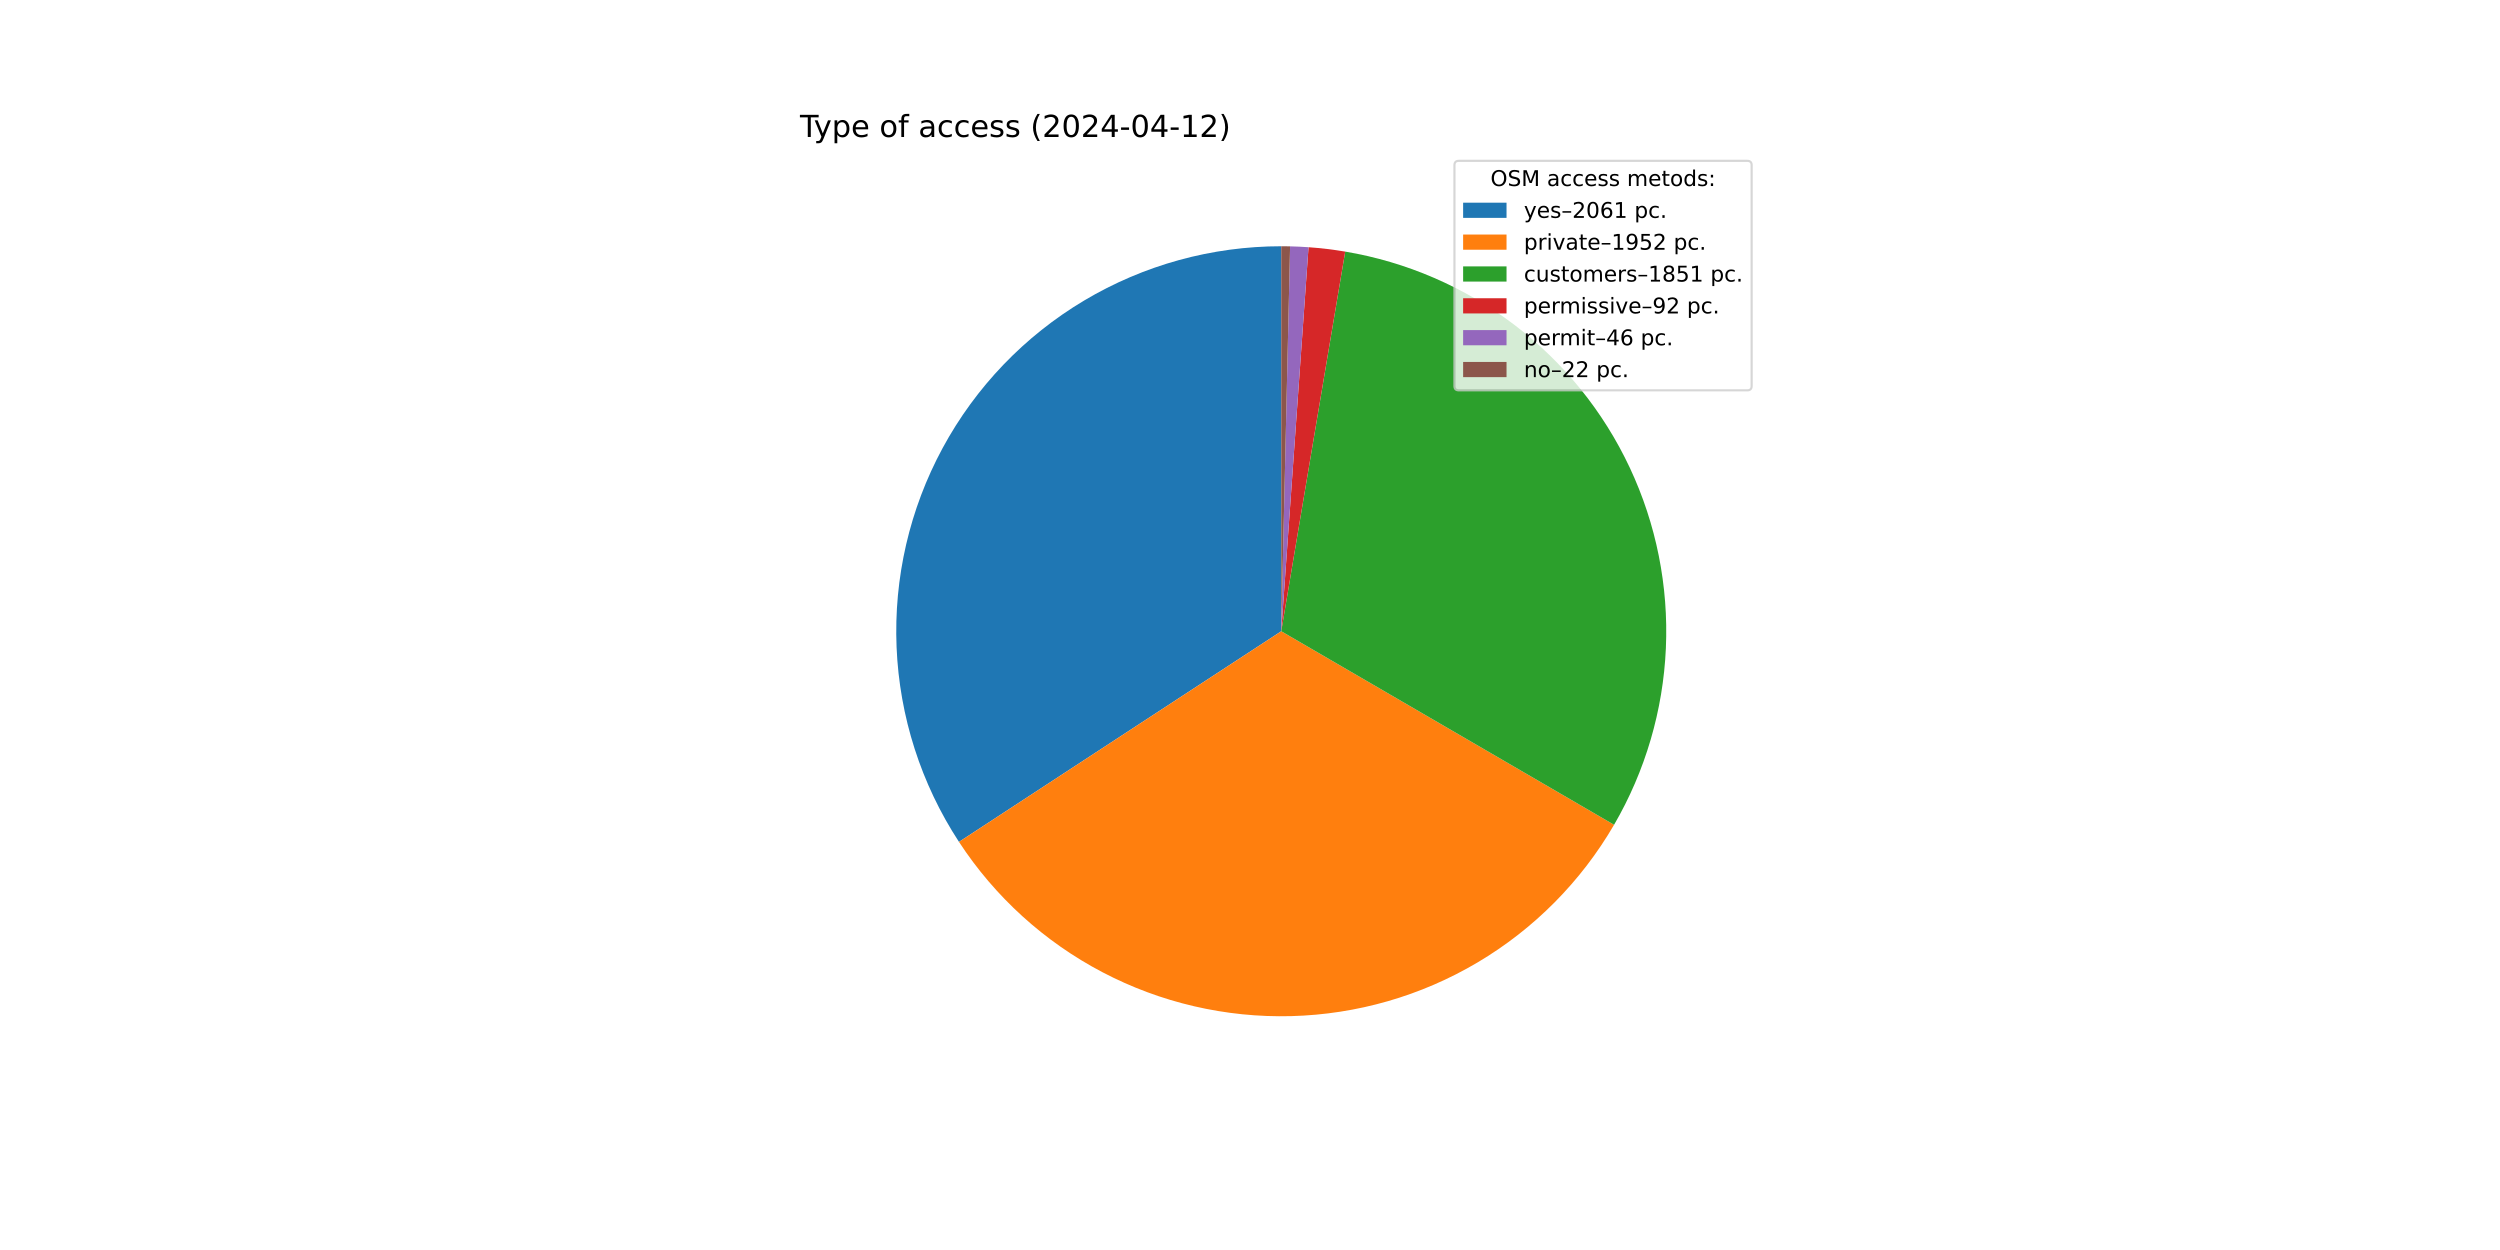
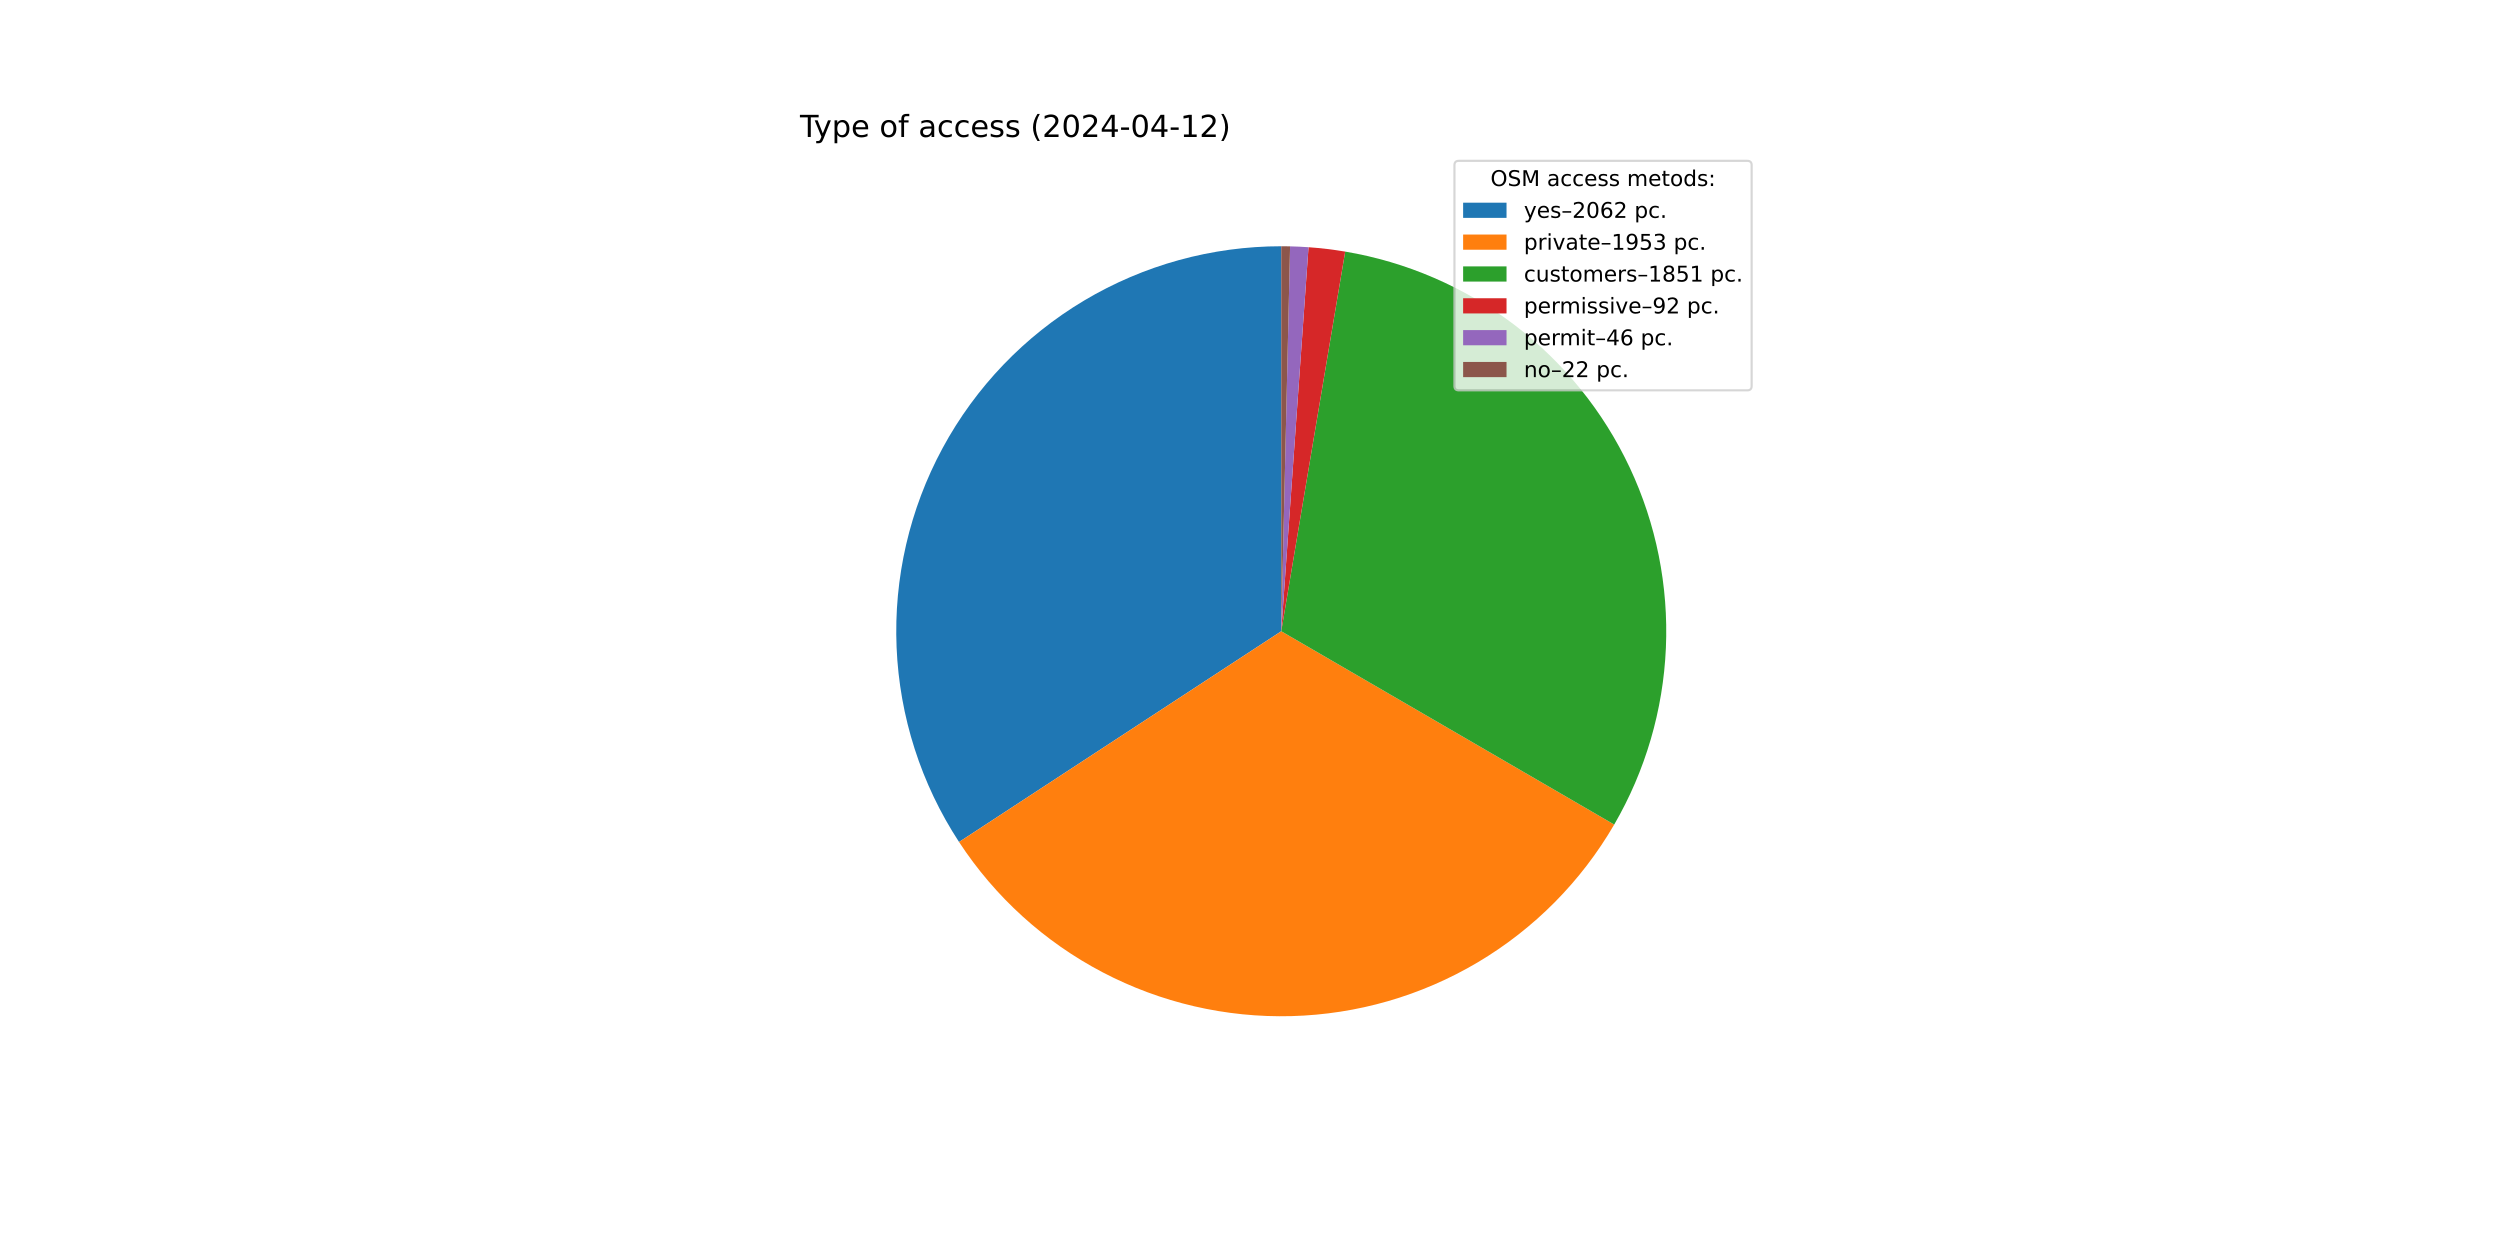
<svg xmlns="http://www.w3.org/2000/svg" xmlns:xlink="http://www.w3.org/1999/xlink" width="1152pt" height="576pt" viewBox="0 0 1152 576" version="1.1">
  <defs>
    <style type="text/css">*{stroke-linejoin: round; stroke-linecap: butt}</style>
  </defs>
  <g id="figure_1">
    <g id="patch_1">
      <path d="M 0 576  L 1152 576  L 1152 0  L 0 0  z " style="fill: #ffffff" />
    </g>
    <g id="axes_1">
      <g id="patch_2">
-         <path d="M 590.4 113.472  C 558.429 113.472 527.045 122.114 499.581 138.481  C 472.117 154.847 449.581 178.337 434.367 206.456  C 419.153 234.575 411.819 266.29 413.144 298.233  C 414.47 330.177 424.405 361.175 441.896 387.937  L 590.4 290.88  z " style="fill: #1f77b4" />
+         <path d="M 590.4 113.472  C 558.424 113.472 527.036 122.117 499.569 138.488  C 472.102 154.859 449.565 178.356 434.353 206.482  C 419.142 234.607 411.813 266.329 413.146 298.277  C 414.48 330.225 424.426 361.226 441.928 387.986  L 590.4 290.88  z " style="fill: #1f77b4" />
      </g>
      <g id="patch_3">
-         <path d="M 441.896 387.937  C 458.452 413.269 481.217 433.948 508.017 448  C 534.818 462.053 564.774 469.017 595.025 468.228  C 625.277 467.439 654.829 458.922 680.861 443.492  C 706.893 428.062 728.549 406.224 743.762 380.064  L 590.4 290.88  z " style="fill: #ff7f0e" />
+         <path d="M 441.928 387.986  C 458.495 413.317 481.272 433.991 508.084 448.035  C 534.895 462.078 564.86 469.03 595.116 468.225  C 625.373 467.421 654.926 458.886 680.953 443.437  C 706.98 427.988 728.626 406.133 743.824 379.958  L 590.4 290.88  z " style="fill: #ff7f0e" />
      </g>
      <g id="patch_4">
-         <path d="M 743.762 380.064  C 758.179 355.271 766.372 327.348 767.636 298.695  C 768.899 270.043 763.196 241.507 751.016 215.541  C 738.837 189.575 720.54 166.946 697.701 149.599  C 674.861 132.253 648.151 120.701 619.869 115.937  L 590.4 290.88  z " style="fill: #2ca02c" />
+         <path d="M 743.824 379.958  C 758.219 355.163 766.392 327.244 767.64 298.6  C 768.888 269.957 763.173 241.433 750.988 215.481  C 738.803 189.528 720.506 166.912 697.67 149.576  C 674.834 132.24 648.132 120.696 619.86 115.935  L 590.4 290.88  z " style="fill: #2ca02c" />
      </g>
      <g id="patch_5">
-         <path d="M 619.869 115.937  C 617.071 115.465 614.262 115.061 611.445 114.725  C 608.628 114.388 605.803 114.119 602.972 113.918  L 590.4 290.88  z " style="fill: #d62728" />
+         <path d="M 619.86 115.935  C 617.063 115.464 614.255 115.06 611.438 114.724  C 608.622 114.387 605.797 114.119 602.968 113.918  L 590.4 290.88  z " style="fill: #d62728" />
      </g>
      <g id="patch_6">
-         <path d="M 602.972 113.918  C 601.557 113.817 600.141 113.734 598.724 113.667  C 597.307 113.601 595.889 113.551 594.471 113.519  L 590.4 290.88  z " style="fill: #9467bd" />
+         <path d="M 602.968 113.918  C 601.553 113.817 600.138 113.734 598.721 113.667  C 597.304 113.601 595.887 113.551 594.469 113.519  L 590.4 290.88  z " style="fill: #9467bd" />
      </g>
      <g id="patch_7">
-         <path d="M 594.471 113.519  C 593.792 113.503 593.114 113.491 592.435 113.484  C 591.757 113.476 591.078 113.472 590.4 113.472  L 590.4 290.88  z " style="fill: #8c564b" />
+         <path d="M 594.469 113.519  C 593.791 113.503 593.113 113.491 592.435 113.484  C 591.757 113.476 591.078 113.472 590.4 113.472  L 590.4 290.88  z " style="fill: #8c564b" />
      </g>
      <g id="matplotlib.axis_1" />
      <g id="matplotlib.axis_2" />
      <g id="text_1">
        <g transform="translate(368.64 63.12) scale(0.14 -0.14)">
          <defs>
            <path id="DejaVuSans-54" d="M -19 4666  L 3928 4666  L 3928 4134  L 2272 4134  L 2272 0  L 1638 0  L 1638 4134  L -19 4134  L -19 4666  z " transform="scale(0.015625)" />
            <path id="DejaVuSans-79" d="M 2059 -325  Q 1816 -950 1584 -1140  Q 1353 -1331 966 -1331  L 506 -1331  L 506 -850  L 844 -850  Q 1081 -850 1212 -737  Q 1344 -625 1503 -206  L 1606 56  L 191 3500  L 800 3500  L 1894 763  L 2988 3500  L 3597 3500  L 2059 -325  z " transform="scale(0.015625)" />
            <path id="DejaVuSans-70" d="M 1159 525  L 1159 -1331  L 581 -1331  L 581 3500  L 1159 3500  L 1159 2969  Q 1341 3281 1617 3432  Q 1894 3584 2278 3584  Q 2916 3584 3314 3078  Q 3713 2572 3713 1747  Q 3713 922 3314 415  Q 2916 -91 2278 -91  Q 1894 -91 1617 61  Q 1341 213 1159 525  z M 3116 1747  Q 3116 2381 2855 2742  Q 2594 3103 2138 3103  Q 1681 3103 1420 2742  Q 1159 2381 1159 1747  Q 1159 1113 1420 752  Q 1681 391 2138 391  Q 2594 391 2855 752  Q 3116 1113 3116 1747  z " transform="scale(0.015625)" />
            <path id="DejaVuSans-65" d="M 3597 1894  L 3597 1613  L 953 1613  Q 991 1019 1311 708  Q 1631 397 2203 397  Q 2534 397 2845 478  Q 3156 559 3463 722  L 3463 178  Q 3153 47 2828 -22  Q 2503 -91 2169 -91  Q 1331 -91 842 396  Q 353 884 353 1716  Q 353 2575 817 3079  Q 1281 3584 2069 3584  Q 2775 3584 3186 3129  Q 3597 2675 3597 1894  z M 3022 2063  Q 3016 2534 2758 2815  Q 2500 3097 2075 3097  Q 1594 3097 1305 2825  Q 1016 2553 972 2059  L 3022 2063  z " transform="scale(0.015625)" />
            <path id="DejaVuSans-20" transform="scale(0.015625)" />
            <path id="DejaVuSans-6f" d="M 1959 3097  Q 1497 3097 1228 2736  Q 959 2375 959 1747  Q 959 1119 1226 758  Q 1494 397 1959 397  Q 2419 397 2687 759  Q 2956 1122 2956 1747  Q 2956 2369 2687 2733  Q 2419 3097 1959 3097  z M 1959 3584  Q 2709 3584 3137 3096  Q 3566 2609 3566 1747  Q 3566 888 3137 398  Q 2709 -91 1959 -91  Q 1206 -91 779 398  Q 353 888 353 1747  Q 353 2609 779 3096  Q 1206 3584 1959 3584  z " transform="scale(0.015625)" />
            <path id="DejaVuSans-66" d="M 2375 4863  L 2375 4384  L 1825 4384  Q 1516 4384 1395 4259  Q 1275 4134 1275 3809  L 1275 3500  L 2222 3500  L 2222 3053  L 1275 3053  L 1275 0  L 697 0  L 697 3053  L 147 3053  L 147 3500  L 697 3500  L 697 3744  Q 697 4328 969 4595  Q 1241 4863 1831 4863  L 2375 4863  z " transform="scale(0.015625)" />
            <path id="DejaVuSans-61" d="M 2194 1759  Q 1497 1759 1228 1600  Q 959 1441 959 1056  Q 959 750 1161 570  Q 1363 391 1709 391  Q 2188 391 2477 730  Q 2766 1069 2766 1631  L 2766 1759  L 2194 1759  z M 3341 1997  L 3341 0  L 2766 0  L 2766 531  Q 2569 213 2275 61  Q 1981 -91 1556 -91  Q 1019 -91 701 211  Q 384 513 384 1019  Q 384 1609 779 1909  Q 1175 2209 1959 2209  L 2766 2209  L 2766 2266  Q 2766 2663 2505 2880  Q 2244 3097 1772 3097  Q 1472 3097 1187 3025  Q 903 2953 641 2809  L 641 3341  Q 956 3463 1253 3523  Q 1550 3584 1831 3584  Q 2591 3584 2966 3190  Q 3341 2797 3341 1997  z " transform="scale(0.015625)" />
            <path id="DejaVuSans-63" d="M 3122 3366  L 3122 2828  Q 2878 2963 2633 3030  Q 2388 3097 2138 3097  Q 1578 3097 1268 2742  Q 959 2388 959 1747  Q 959 1106 1268 751  Q 1578 397 2138 397  Q 2388 397 2633 464  Q 2878 531 3122 666  L 3122 134  Q 2881 22 2623 -34  Q 2366 -91 2075 -91  Q 1284 -91 818 406  Q 353 903 353 1747  Q 353 2603 823 3093  Q 1294 3584 2113 3584  Q 2378 3584 2631 3529  Q 2884 3475 3122 3366  z " transform="scale(0.015625)" />
            <path id="DejaVuSans-73" d="M 2834 3397  L 2834 2853  Q 2591 2978 2328 3040  Q 2066 3103 1784 3103  Q 1356 3103 1142 2972  Q 928 2841 928 2578  Q 928 2378 1081 2264  Q 1234 2150 1697 2047  L 1894 2003  Q 2506 1872 2764 1633  Q 3022 1394 3022 966  Q 3022 478 2636 193  Q 2250 -91 1575 -91  Q 1294 -91 989 -36  Q 684 19 347 128  L 347 722  Q 666 556 975 473  Q 1284 391 1588 391  Q 1994 391 2212 530  Q 2431 669 2431 922  Q 2431 1156 2273 1281  Q 2116 1406 1581 1522  L 1381 1569  Q 847 1681 609 1914  Q 372 2147 372 2553  Q 372 3047 722 3315  Q 1072 3584 1716 3584  Q 2034 3584 2315 3537  Q 2597 3491 2834 3397  z " transform="scale(0.015625)" />
            <path id="DejaVuSans-28" d="M 1984 4856  Q 1566 4138 1362 3434  Q 1159 2731 1159 2009  Q 1159 1288 1364 580  Q 1569 -128 1984 -844  L 1484 -844  Q 1016 -109 783 600  Q 550 1309 550 2009  Q 550 2706 781 3412  Q 1013 4119 1484 4856  L 1984 4856  z " transform="scale(0.015625)" />
            <path id="DejaVuSans-32" d="M 1228 531  L 3431 531  L 3431 0  L 469 0  L 469 531  Q 828 903 1448 1529  Q 2069 2156 2228 2338  Q 2531 2678 2651 2914  Q 2772 3150 2772 3378  Q 2772 3750 2511 3984  Q 2250 4219 1831 4219  Q 1534 4219 1204 4116  Q 875 4013 500 3803  L 500 4441  Q 881 4594 1212 4672  Q 1544 4750 1819 4750  Q 2544 4750 2975 4387  Q 3406 4025 3406 3419  Q 3406 3131 3298 2873  Q 3191 2616 2906 2266  Q 2828 2175 2409 1742  Q 1991 1309 1228 531  z " transform="scale(0.015625)" />
            <path id="DejaVuSans-30" d="M 2034 4250  Q 1547 4250 1301 3770  Q 1056 3291 1056 2328  Q 1056 1369 1301 889  Q 1547 409 2034 409  Q 2525 409 2770 889  Q 3016 1369 3016 2328  Q 3016 3291 2770 3770  Q 2525 4250 2034 4250  z M 2034 4750  Q 2819 4750 3233 4129  Q 3647 3509 3647 2328  Q 3647 1150 3233 529  Q 2819 -91 2034 -91  Q 1250 -91 836 529  Q 422 1150 422 2328  Q 422 3509 836 4129  Q 1250 4750 2034 4750  z " transform="scale(0.015625)" />
            <path id="DejaVuSans-34" d="M 2419 4116  L 825 1625  L 2419 1625  L 2419 4116  z M 2253 4666  L 3047 4666  L 3047 1625  L 3713 1625  L 3713 1100  L 3047 1100  L 3047 0  L 2419 0  L 2419 1100  L 313 1100  L 313 1709  L 2253 4666  z " transform="scale(0.015625)" />
            <path id="DejaVuSans-2d" d="M 313 2009  L 1997 2009  L 1997 1497  L 313 1497  L 313 2009  z " transform="scale(0.015625)" />
            <path id="DejaVuSans-31" d="M 794 531  L 1825 531  L 1825 4091  L 703 3866  L 703 4441  L 1819 4666  L 2450 4666  L 2450 531  L 3481 531  L 3481 0  L 794 0  L 794 531  z " transform="scale(0.015625)" />
            <path id="DejaVuSans-29" d="M 513 4856  L 1013 4856  Q 1481 4119 1714 3412  Q 1947 2706 1947 2009  Q 1947 1309 1714 600  Q 1481 -109 1013 -844  L 513 -844  Q 928 -128 1133 580  Q 1338 1288 1338 2009  Q 1338 2731 1133 3434  Q 928 4138 513 4856  z " transform="scale(0.015625)" />
          </defs>
          <use xlink:href="#DejaVuSans-54" />
          <use xlink:href="#DejaVuSans-79" x="45.459" />
          <use xlink:href="#DejaVuSans-70" x="104.639" />
          <use xlink:href="#DejaVuSans-65" x="168.115" />
          <use xlink:href="#DejaVuSans-20" x="229.639" />
          <use xlink:href="#DejaVuSans-6f" x="261.426" />
          <use xlink:href="#DejaVuSans-66" x="322.607" />
          <use xlink:href="#DejaVuSans-20" x="357.812" />
          <use xlink:href="#DejaVuSans-61" x="389.6" />
          <use xlink:href="#DejaVuSans-63" x="450.879" />
          <use xlink:href="#DejaVuSans-63" x="505.859" />
          <use xlink:href="#DejaVuSans-65" x="560.84" />
          <use xlink:href="#DejaVuSans-73" x="622.363" />
          <use xlink:href="#DejaVuSans-73" x="674.463" />
          <use xlink:href="#DejaVuSans-20" x="726.562" />
          <use xlink:href="#DejaVuSans-28" x="758.35" />
          <use xlink:href="#DejaVuSans-32" x="797.363" />
          <use xlink:href="#DejaVuSans-30" x="860.986" />
          <use xlink:href="#DejaVuSans-32" x="924.609" />
          <use xlink:href="#DejaVuSans-34" x="988.232" />
          <use xlink:href="#DejaVuSans-2d" x="1051.855" />
          <use xlink:href="#DejaVuSans-30" x="1087.939" />
          <use xlink:href="#DejaVuSans-34" x="1151.562" />
          <use xlink:href="#DejaVuSans-2d" x="1215.186" />
          <use xlink:href="#DejaVuSans-31" x="1251.27" />
          <use xlink:href="#DejaVuSans-32" x="1314.893" />
          <use xlink:href="#DejaVuSans-29" x="1378.516" />
        </g>
      </g>
      <g id="legend_1">
        <g id="patch_8">
          <path d="M 672.208 179.867  L 805.16 179.867  Q 807.16 179.867 807.16 177.867  L 807.16 76.12  Q 807.16 74.12 805.16 74.12  L 672.208 74.12  Q 670.208 74.12 670.208 76.12  L 670.208 177.867  Q 670.208 179.867 672.208 179.867  z " style="fill: #ffffff; opacity: 0.8; stroke: #cccccc; stroke-linejoin: miter" />
        </g>
        <g id="text_2">
          <g transform="translate(686.8038 85.71844) scale(0.1 -0.1)">
            <defs>
              <path id="DejaVuSans-4f" d="M 2522 4238  Q 1834 4238 1429 3725  Q 1025 3213 1025 2328  Q 1025 1447 1429 934  Q 1834 422 2522 422  Q 3209 422 3611 934  Q 4013 1447 4013 2328  Q 4013 3213 3611 3725  Q 3209 4238 2522 4238  z M 2522 4750  Q 3503 4750 4090 4092  Q 4678 3434 4678 2328  Q 4678 1225 4090 567  Q 3503 -91 2522 -91  Q 1538 -91 948 565  Q 359 1222 359 2328  Q 359 3434 948 4092  Q 1538 4750 2522 4750  z " transform="scale(0.015625)" />
              <path id="DejaVuSans-53" d="M 3425 4513  L 3425 3897  Q 3066 4069 2747 4153  Q 2428 4238 2131 4238  Q 1616 4238 1336 4038  Q 1056 3838 1056 3469  Q 1056 3159 1242 3001  Q 1428 2844 1947 2747  L 2328 2669  Q 3034 2534 3370 2195  Q 3706 1856 3706 1288  Q 3706 609 3251 259  Q 2797 -91 1919 -91  Q 1588 -91 1214 -16  Q 841 59 441 206  L 441 856  Q 825 641 1194 531  Q 1563 422 1919 422  Q 2459 422 2753 634  Q 3047 847 3047 1241  Q 3047 1584 2836 1778  Q 2625 1972 2144 2069  L 1759 2144  Q 1053 2284 737 2584  Q 422 2884 422 3419  Q 422 4038 858 4394  Q 1294 4750 2059 4750  Q 2388 4750 2728 4690  Q 3069 4631 3425 4513  z " transform="scale(0.015625)" />
              <path id="DejaVuSans-4d" d="M 628 4666  L 1569 4666  L 2759 1491  L 3956 4666  L 4897 4666  L 4897 0  L 4281 0  L 4281 4097  L 3078 897  L 2444 897  L 1241 4097  L 1241 0  L 628 0  L 628 4666  z " transform="scale(0.015625)" />
              <path id="DejaVuSans-6d" d="M 3328 2828  Q 3544 3216 3844 3400  Q 4144 3584 4550 3584  Q 5097 3584 5394 3201  Q 5691 2819 5691 2113  L 5691 0  L 5113 0  L 5113 2094  Q 5113 2597 4934 2840  Q 4756 3084 4391 3084  Q 3944 3084 3684 2787  Q 3425 2491 3425 1978  L 3425 0  L 2847 0  L 2847 2094  Q 2847 2600 2669 2842  Q 2491 3084 2119 3084  Q 1678 3084 1418 2786  Q 1159 2488 1159 1978  L 1159 0  L 581 0  L 581 3500  L 1159 3500  L 1159 2956  Q 1356 3278 1631 3431  Q 1906 3584 2284 3584  Q 2666 3584 2933 3390  Q 3200 3197 3328 2828  z " transform="scale(0.015625)" />
              <path id="DejaVuSans-74" d="M 1172 4494  L 1172 3500  L 2356 3500  L 2356 3053  L 1172 3053  L 1172 1153  Q 1172 725 1289 603  Q 1406 481 1766 481  L 2356 481  L 2356 0  L 1766 0  Q 1100 0 847 248  Q 594 497 594 1153  L 594 3053  L 172 3053  L 172 3500  L 594 3500  L 594 4494  L 1172 4494  z " transform="scale(0.015625)" />
              <path id="DejaVuSans-64" d="M 2906 2969  L 2906 4863  L 3481 4863  L 3481 0  L 2906 0  L 2906 525  Q 2725 213 2448 61  Q 2172 -91 1784 -91  Q 1150 -91 751 415  Q 353 922 353 1747  Q 353 2572 751 3078  Q 1150 3584 1784 3584  Q 2172 3584 2448 3432  Q 2725 3281 2906 2969  z M 947 1747  Q 947 1113 1208 752  Q 1469 391 1925 391  Q 2381 391 2643 752  Q 2906 1113 2906 1747  Q 2906 2381 2643 2742  Q 2381 3103 1925 3103  Q 1469 3103 1208 2742  Q 947 2381 947 1747  z " transform="scale(0.015625)" />
              <path id="DejaVuSans-3a" d="M 750 794  L 1409 794  L 1409 0  L 750 0  L 750 794  z M 750 3309  L 1409 3309  L 1409 2516  L 750 2516  L 750 3309  z " transform="scale(0.015625)" />
            </defs>
            <use xlink:href="#DejaVuSans-4f" />
            <use xlink:href="#DejaVuSans-53" x="78.711" />
            <use xlink:href="#DejaVuSans-4d" x="142.188" />
            <use xlink:href="#DejaVuSans-20" x="228.467" />
            <use xlink:href="#DejaVuSans-61" x="260.254" />
            <use xlink:href="#DejaVuSans-63" x="321.533" />
            <use xlink:href="#DejaVuSans-63" x="376.514" />
            <use xlink:href="#DejaVuSans-65" x="431.494" />
            <use xlink:href="#DejaVuSans-73" x="493.018" />
            <use xlink:href="#DejaVuSans-73" x="545.117" />
            <use xlink:href="#DejaVuSans-20" x="597.217" />
            <use xlink:href="#DejaVuSans-6d" x="629.004" />
            <use xlink:href="#DejaVuSans-65" x="726.416" />
            <use xlink:href="#DejaVuSans-74" x="787.939" />
            <use xlink:href="#DejaVuSans-6f" x="827.148" />
            <use xlink:href="#DejaVuSans-64" x="888.33" />
            <use xlink:href="#DejaVuSans-73" x="951.807" />
            <use xlink:href="#DejaVuSans-3a" x="1003.906" />
          </g>
        </g>
        <g id="patch_9">
          <path d="M 674.208 100.397  L 694.208 100.397  L 694.208 93.397  L 674.208 93.397  z " style="fill: #1f77b4" />
        </g>
        <g id="text_3">
          <g transform="translate(702.2084 100.3966) scale(0.1 -0.1)">
            <defs>
              <path id="DejaVuSans-2013" d="M 313 1978  L 2888 1978  L 2888 1528  L 313 1528  L 313 1978  z " transform="scale(0.015625)" />
              <path id="DejaVuSans-36" d="M 2113 2584  Q 1688 2584 1439 2293  Q 1191 2003 1191 1497  Q 1191 994 1439 701  Q 1688 409 2113 409  Q 2538 409 2786 701  Q 3034 994 3034 1497  Q 3034 2003 2786 2293  Q 2538 2584 2113 2584  z M 3366 4563  L 3366 3988  Q 3128 4100 2886 4159  Q 2644 4219 2406 4219  Q 1781 4219 1451 3797  Q 1122 3375 1075 2522  Q 1259 2794 1537 2939  Q 1816 3084 2150 3084  Q 2853 3084 3261 2657  Q 3669 2231 3669 1497  Q 3669 778 3244 343  Q 2819 -91 2113 -91  Q 1303 -91 875 529  Q 447 1150 447 2328  Q 447 3434 972 4092  Q 1497 4750 2381 4750  Q 2619 4750 2861 4703  Q 3103 4656 3366 4563  z " transform="scale(0.015625)" />
              <path id="DejaVuSans-2e" d="M 684 794  L 1344 794  L 1344 0  L 684 0  L 684 794  z " transform="scale(0.015625)" />
            </defs>
            <use xlink:href="#DejaVuSans-79" />
            <use xlink:href="#DejaVuSans-65" x="59.18" />
            <use xlink:href="#DejaVuSans-73" x="120.703" />
            <use xlink:href="#DejaVuSans-2013" x="172.803" />
            <use xlink:href="#DejaVuSans-32" x="222.803" />
            <use xlink:href="#DejaVuSans-30" x="286.426" />
            <use xlink:href="#DejaVuSans-36" x="350.049" />
-             <use xlink:href="#DejaVuSans-31" x="413.672" />
+             <use xlink:href="#DejaVuSans-32" x="413.672" />
            <use xlink:href="#DejaVuSans-20" x="477.295" />
            <use xlink:href="#DejaVuSans-70" x="509.082" />
            <use xlink:href="#DejaVuSans-63" x="572.559" />
            <use xlink:href="#DejaVuSans-2e" x="627.539" />
          </g>
        </g>
        <g id="patch_10">
          <path d="M 674.208 115.075  L 694.208 115.075  L 694.208 108.075  L 674.208 108.075  z " style="fill: #ff7f0e" />
        </g>
        <g id="text_4">
          <g transform="translate(702.2084 115.0747) scale(0.1 -0.1)">
            <defs>
              <path id="DejaVuSans-72" d="M 2631 2963  Q 2534 3019 2420 3045  Q 2306 3072 2169 3072  Q 1681 3072 1420 2755  Q 1159 2438 1159 1844  L 1159 0  L 581 0  L 581 3500  L 1159 3500  L 1159 2956  Q 1341 3275 1631 3429  Q 1922 3584 2338 3584  Q 2397 3584 2469 3576  Q 2541 3569 2628 3553  L 2631 2963  z " transform="scale(0.015625)" />
              <path id="DejaVuSans-69" d="M 603 3500  L 1178 3500  L 1178 0  L 603 0  L 603 3500  z M 603 4863  L 1178 4863  L 1178 4134  L 603 4134  L 603 4863  z " transform="scale(0.015625)" />
              <path id="DejaVuSans-76" d="M 191 3500  L 800 3500  L 1894 563  L 2988 3500  L 3597 3500  L 2284 0  L 1503 0  L 191 3500  z " transform="scale(0.015625)" />
              <path id="DejaVuSans-39" d="M 703 97  L 703 672  Q 941 559 1184 500  Q 1428 441 1663 441  Q 2288 441 2617 861  Q 2947 1281 2994 2138  Q 2813 1869 2534 1725  Q 2256 1581 1919 1581  Q 1219 1581 811 2004  Q 403 2428 403 3163  Q 403 3881 828 4315  Q 1253 4750 1959 4750  Q 2769 4750 3195 4129  Q 3622 3509 3622 2328  Q 3622 1225 3098 567  Q 2575 -91 1691 -91  Q 1453 -91 1209 -44  Q 966 3 703 97  z M 1959 2075  Q 2384 2075 2632 2365  Q 2881 2656 2881 3163  Q 2881 3666 2632 3958  Q 2384 4250 1959 4250  Q 1534 4250 1286 3958  Q 1038 3666 1038 3163  Q 1038 2656 1286 2365  Q 1534 2075 1959 2075  z " transform="scale(0.015625)" />
              <path id="DejaVuSans-35" d="M 691 4666  L 3169 4666  L 3169 4134  L 1269 4134  L 1269 2991  Q 1406 3038 1543 3061  Q 1681 3084 1819 3084  Q 2600 3084 3056 2656  Q 3513 2228 3513 1497  Q 3513 744 3044 326  Q 2575 -91 1722 -91  Q 1428 -91 1123 -41  Q 819 9 494 109  L 494 744  Q 775 591 1075 516  Q 1375 441 1709 441  Q 2250 441 2565 725  Q 2881 1009 2881 1497  Q 2881 1984 2565 2268  Q 2250 2553 1709 2553  Q 1456 2553 1204 2497  Q 953 2441 691 2322  L 691 4666  z " transform="scale(0.015625)" />
+               <path id="DejaVuSans-33" d="M 2597 2516  Q 3050 2419 3304 2112  Q 3559 1806 3559 1356  Q 3559 666 3084 287  Q 2609 -91 1734 -91  Q 1441 -91 1130 -33  Q 819 25 488 141  L 488 750  Q 750 597 1062 519  Q 1375 441 1716 441  Q 2309 441 2620 675  Q 2931 909 2931 1356  Q 2931 1769 2642 2001  Q 2353 2234 1838 2234  L 1294 2234  L 1294 2753  L 1863 2753  Q 2328 2753 2575 2939  Q 2822 3125 2822 3475  Q 2822 3834 2567 4026  Q 2313 4219 1838 4219  Q 1578 4219 1281 4162  Q 984 4106 628 3988  L 628 4550  Q 988 4650 1302 4700  Q 1616 4750 1894 4750  Q 2613 4750 3031 4423  Q 3450 4097 3450 3541  Q 3450 3153 3228 2886  Q 3006 2619 2597 2516  z " transform="scale(0.015625)" />
            </defs>
            <use xlink:href="#DejaVuSans-70" />
            <use xlink:href="#DejaVuSans-72" x="63.477" />
            <use xlink:href="#DejaVuSans-69" x="104.59" />
            <use xlink:href="#DejaVuSans-76" x="132.373" />
            <use xlink:href="#DejaVuSans-61" x="191.553" />
            <use xlink:href="#DejaVuSans-74" x="252.832" />
            <use xlink:href="#DejaVuSans-65" x="292.041" />
            <use xlink:href="#DejaVuSans-2013" x="353.564" />
            <use xlink:href="#DejaVuSans-31" x="403.564" />
            <use xlink:href="#DejaVuSans-39" x="467.188" />
            <use xlink:href="#DejaVuSans-35" x="530.811" />
-             <use xlink:href="#DejaVuSans-32" x="594.434" />
+             <use xlink:href="#DejaVuSans-33" x="594.434" />
            <use xlink:href="#DejaVuSans-20" x="658.057" />
            <use xlink:href="#DejaVuSans-70" x="689.844" />
            <use xlink:href="#DejaVuSans-63" x="753.32" />
            <use xlink:href="#DejaVuSans-2e" x="808.301" />
          </g>
        </g>
        <g id="patch_11">
          <path d="M 674.208 129.753  L 694.208 129.753  L 694.208 122.753  L 674.208 122.753  z " style="fill: #2ca02c" />
        </g>
        <g id="text_5">
          <g transform="translate(702.2084 129.7528) scale(0.1 -0.1)">
            <defs>
              <path id="DejaVuSans-75" d="M 544 1381  L 544 3500  L 1119 3500  L 1119 1403  Q 1119 906 1312 657  Q 1506 409 1894 409  Q 2359 409 2629 706  Q 2900 1003 2900 1516  L 2900 3500  L 3475 3500  L 3475 0  L 2900 0  L 2900 538  Q 2691 219 2414 64  Q 2138 -91 1772 -91  Q 1169 -91 856 284  Q 544 659 544 1381  z M 1991 3584  L 1991 3584  z " transform="scale(0.015625)" />
              <path id="DejaVuSans-38" d="M 2034 2216  Q 1584 2216 1326 1975  Q 1069 1734 1069 1313  Q 1069 891 1326 650  Q 1584 409 2034 409  Q 2484 409 2743 651  Q 3003 894 3003 1313  Q 3003 1734 2745 1975  Q 2488 2216 2034 2216  z M 1403 2484  Q 997 2584 770 2862  Q 544 3141 544 3541  Q 544 4100 942 4425  Q 1341 4750 2034 4750  Q 2731 4750 3128 4425  Q 3525 4100 3525 3541  Q 3525 3141 3298 2862  Q 3072 2584 2669 2484  Q 3125 2378 3379 2068  Q 3634 1759 3634 1313  Q 3634 634 3220 271  Q 2806 -91 2034 -91  Q 1263 -91 848 271  Q 434 634 434 1313  Q 434 1759 690 2068  Q 947 2378 1403 2484  z M 1172 3481  Q 1172 3119 1398 2916  Q 1625 2713 2034 2713  Q 2441 2713 2670 2916  Q 2900 3119 2900 3481  Q 2900 3844 2670 4047  Q 2441 4250 2034 4250  Q 1625 4250 1398 4047  Q 1172 3844 1172 3481  z " transform="scale(0.015625)" />
            </defs>
            <use xlink:href="#DejaVuSans-63" />
            <use xlink:href="#DejaVuSans-75" x="54.98" />
            <use xlink:href="#DejaVuSans-73" x="118.359" />
            <use xlink:href="#DejaVuSans-74" x="170.459" />
            <use xlink:href="#DejaVuSans-6f" x="209.668" />
            <use xlink:href="#DejaVuSans-6d" x="270.85" />
            <use xlink:href="#DejaVuSans-65" x="368.262" />
            <use xlink:href="#DejaVuSans-72" x="429.785" />
            <use xlink:href="#DejaVuSans-73" x="470.898" />
            <use xlink:href="#DejaVuSans-2013" x="522.998" />
            <use xlink:href="#DejaVuSans-31" x="572.998" />
            <use xlink:href="#DejaVuSans-38" x="636.621" />
            <use xlink:href="#DejaVuSans-35" x="700.244" />
            <use xlink:href="#DejaVuSans-31" x="763.867" />
            <use xlink:href="#DejaVuSans-20" x="827.49" />
            <use xlink:href="#DejaVuSans-70" x="859.277" />
            <use xlink:href="#DejaVuSans-63" x="922.754" />
            <use xlink:href="#DejaVuSans-2e" x="977.734" />
          </g>
        </g>
        <g id="patch_12">
          <path d="M 674.208 144.431  L 694.208 144.431  L 694.208 137.431  L 674.208 137.431  z " style="fill: #d62728" />
        </g>
        <g id="text_6">
          <g transform="translate(702.2084 144.4309) scale(0.1 -0.1)">
            <use xlink:href="#DejaVuSans-70" />
            <use xlink:href="#DejaVuSans-65" x="63.477" />
            <use xlink:href="#DejaVuSans-72" x="125" />
            <use xlink:href="#DejaVuSans-6d" x="164.363" />
            <use xlink:href="#DejaVuSans-69" x="261.775" />
            <use xlink:href="#DejaVuSans-73" x="289.559" />
            <use xlink:href="#DejaVuSans-73" x="341.658" />
            <use xlink:href="#DejaVuSans-69" x="393.758" />
            <use xlink:href="#DejaVuSans-76" x="421.541" />
            <use xlink:href="#DejaVuSans-65" x="480.721" />
            <use xlink:href="#DejaVuSans-2013" x="542.244" />
            <use xlink:href="#DejaVuSans-39" x="592.244" />
            <use xlink:href="#DejaVuSans-32" x="655.867" />
            <use xlink:href="#DejaVuSans-20" x="719.49" />
            <use xlink:href="#DejaVuSans-70" x="751.277" />
            <use xlink:href="#DejaVuSans-63" x="814.754" />
            <use xlink:href="#DejaVuSans-2e" x="869.734" />
          </g>
        </g>
        <g id="patch_13">
          <path d="M 674.208 159.109  L 694.208 159.109  L 694.208 152.109  L 674.208 152.109  z " style="fill: #9467bd" />
        </g>
        <g id="text_7">
          <g transform="translate(702.2084 159.1091) scale(0.1 -0.1)">
            <use xlink:href="#DejaVuSans-70" />
            <use xlink:href="#DejaVuSans-65" x="63.477" />
            <use xlink:href="#DejaVuSans-72" x="125" />
            <use xlink:href="#DejaVuSans-6d" x="164.363" />
            <use xlink:href="#DejaVuSans-69" x="261.775" />
            <use xlink:href="#DejaVuSans-74" x="289.559" />
            <use xlink:href="#DejaVuSans-2013" x="328.768" />
            <use xlink:href="#DejaVuSans-34" x="378.768" />
            <use xlink:href="#DejaVuSans-36" x="442.391" />
            <use xlink:href="#DejaVuSans-20" x="506.014" />
            <use xlink:href="#DejaVuSans-70" x="537.801" />
            <use xlink:href="#DejaVuSans-63" x="601.277" />
            <use xlink:href="#DejaVuSans-2e" x="656.258" />
          </g>
        </g>
        <g id="patch_14">
          <path d="M 674.208 173.787  L 694.208 173.787  L 694.208 166.787  L 674.208 166.787  z " style="fill: #8c564b" />
        </g>
        <g id="text_8">
          <g transform="translate(702.2084 173.7872) scale(0.1 -0.1)">
            <defs>
              <path id="DejaVuSans-6e" d="M 3513 2113  L 3513 0  L 2938 0  L 2938 2094  Q 2938 2591 2744 2837  Q 2550 3084 2163 3084  Q 1697 3084 1428 2787  Q 1159 2491 1159 1978  L 1159 0  L 581 0  L 581 3500  L 1159 3500  L 1159 2956  Q 1366 3272 1645 3428  Q 1925 3584 2291 3584  Q 2894 3584 3203 3211  Q 3513 2838 3513 2113  z " transform="scale(0.015625)" />
            </defs>
            <use xlink:href="#DejaVuSans-6e" />
            <use xlink:href="#DejaVuSans-6f" x="63.379" />
            <use xlink:href="#DejaVuSans-2013" x="124.561" />
            <use xlink:href="#DejaVuSans-32" x="174.561" />
            <use xlink:href="#DejaVuSans-32" x="238.184" />
            <use xlink:href="#DejaVuSans-20" x="301.807" />
            <use xlink:href="#DejaVuSans-70" x="333.594" />
            <use xlink:href="#DejaVuSans-63" x="397.07" />
            <use xlink:href="#DejaVuSans-2e" x="452.051" />
          </g>
        </g>
      </g>
    </g>
  </g>
</svg>
